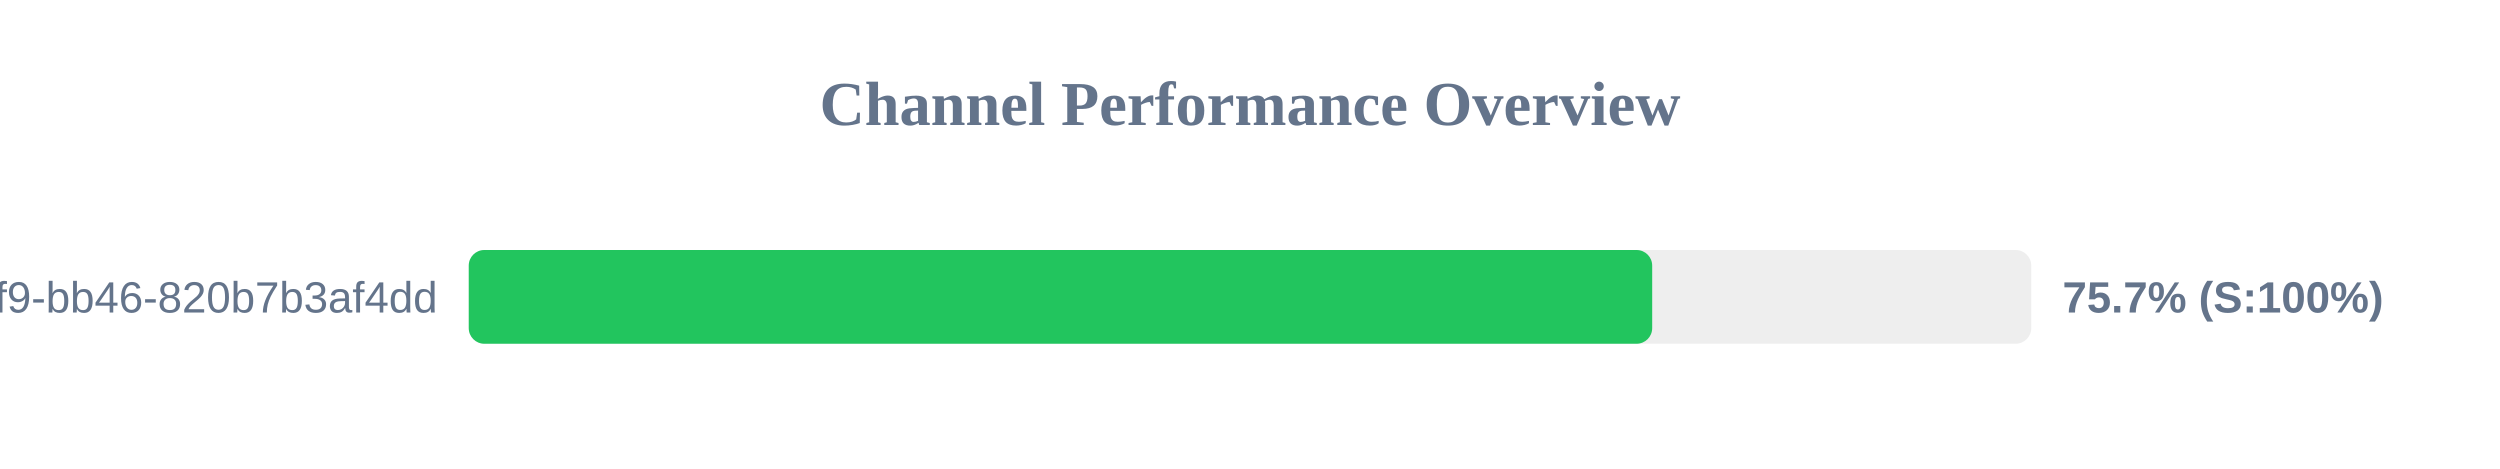
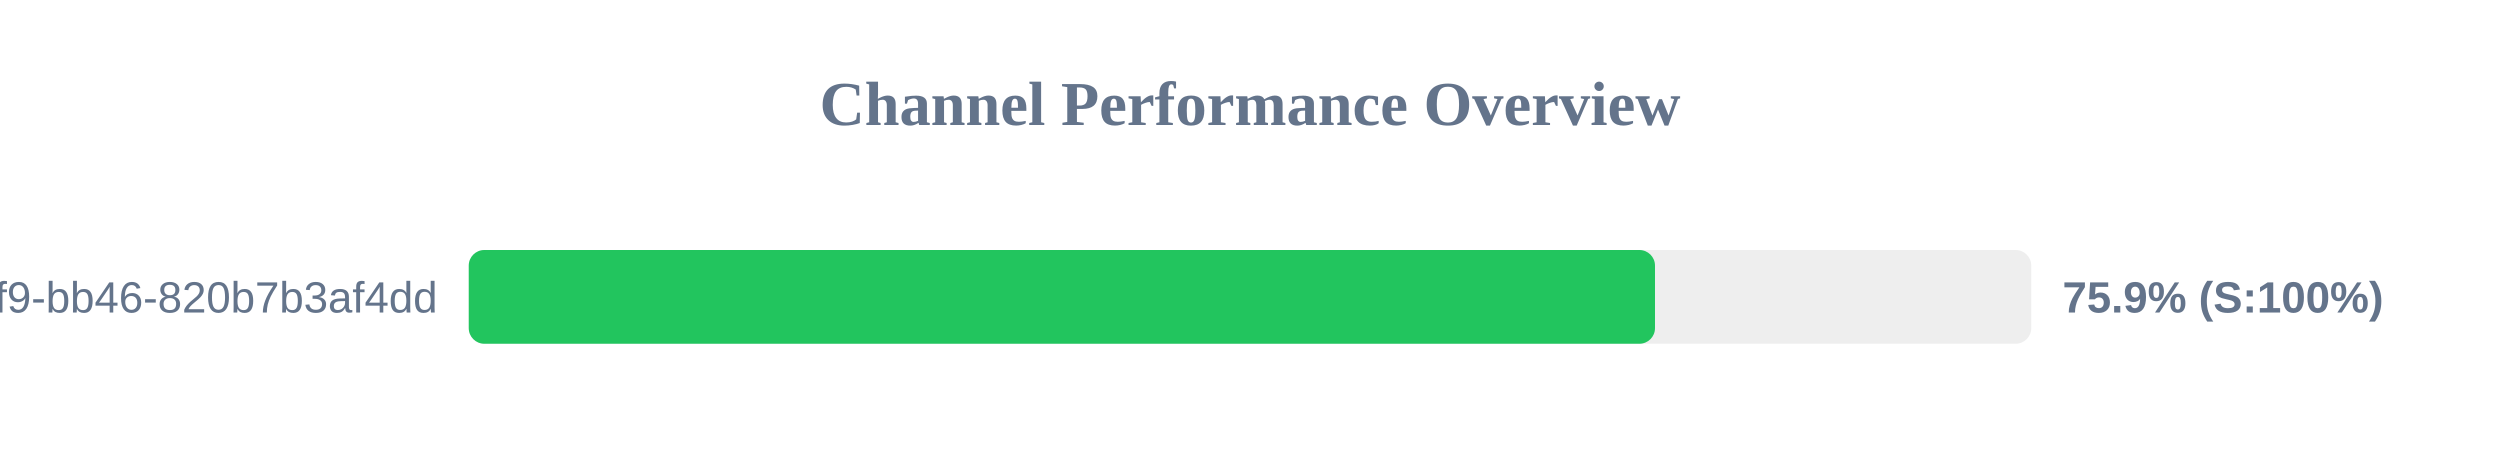
<svg xmlns="http://www.w3.org/2000/svg" width="800" height="150" version="1.1">
  <style>
        .row { font: 14px Arial; fill: #64748b; }
        .score { font: bold 14px Arial; fill: #64748b; }
    </style>
  <text x="400" y="40" text-anchor="middle" font-size="20px" font-weight="bold" fill="#64748b">Channel Performance Overview</text>
  <rect x="150" y="80" width="500" height="30" fill="#eee" rx="5" />
-   <rect x="150" y="80" width="378.7" height="30" fill="#22c55e" rx="5" />
+   <rect x="150" y="80" width="379.6" height="30" fill="#22c55e" rx="5" />
  <text x="140" y="100" text-anchor="end" class="row">?uuid=80b2ac81-ba69-41f9-bb46-820b7b3af4dd</text>
-   <text x="660" y="100" text-anchor="start" class="score">75.7% (S:100%)</text>
+   <text x="660" y="100" text-anchor="start" class="score">75.9% (S:100%)</text>
</svg>
